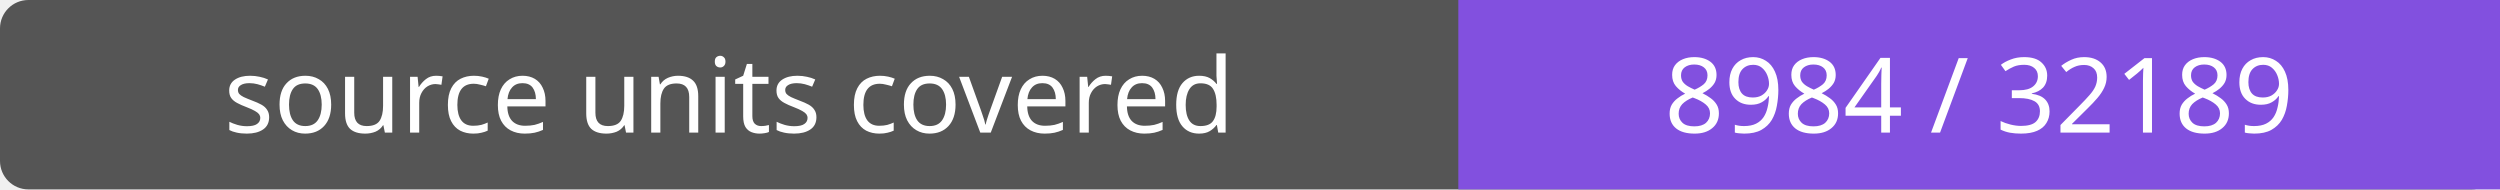
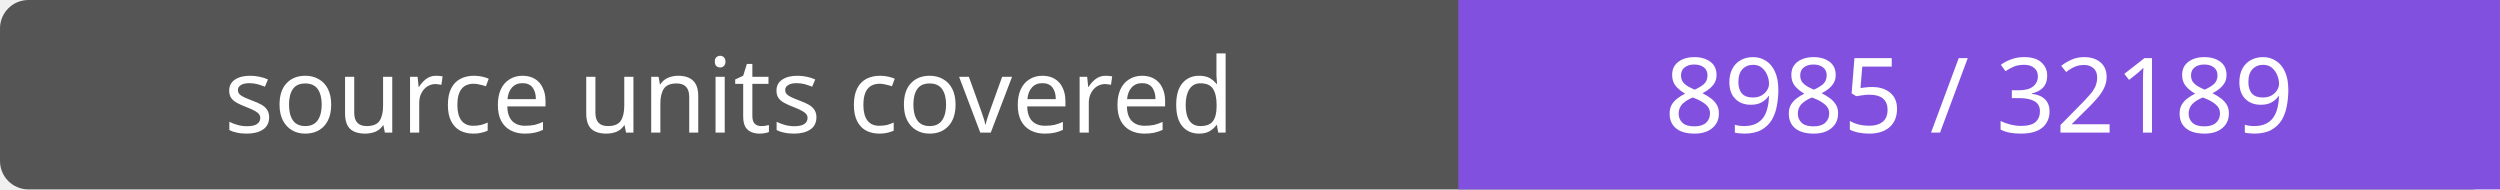
- <svg xmlns="http://www.w3.org/2000/svg" width="264" height="20" role="img" aria-label="source units covered: 8984 / 32189">
+ <svg xmlns="http://www.w3.org/2000/svg" width="264" height="20" role="img" aria-label="source units covered: 8985 / 32189">
  <rect width="264" height="20" rx="3" fill="#555" />
  <path fill="#8250df" d="M154 0h110v20H154z" />
  <g fill="#fff" text-anchor="middle" font-family="Verdana,sans-serif" font-size="11">
    <text x="77.0" y="14">source units covered</text>
-     <text x="209.0" y="14">8984 / 32189</text>
+     <text x="209.0" y="14">8985 / 32189</text>
  </g>
</svg>
